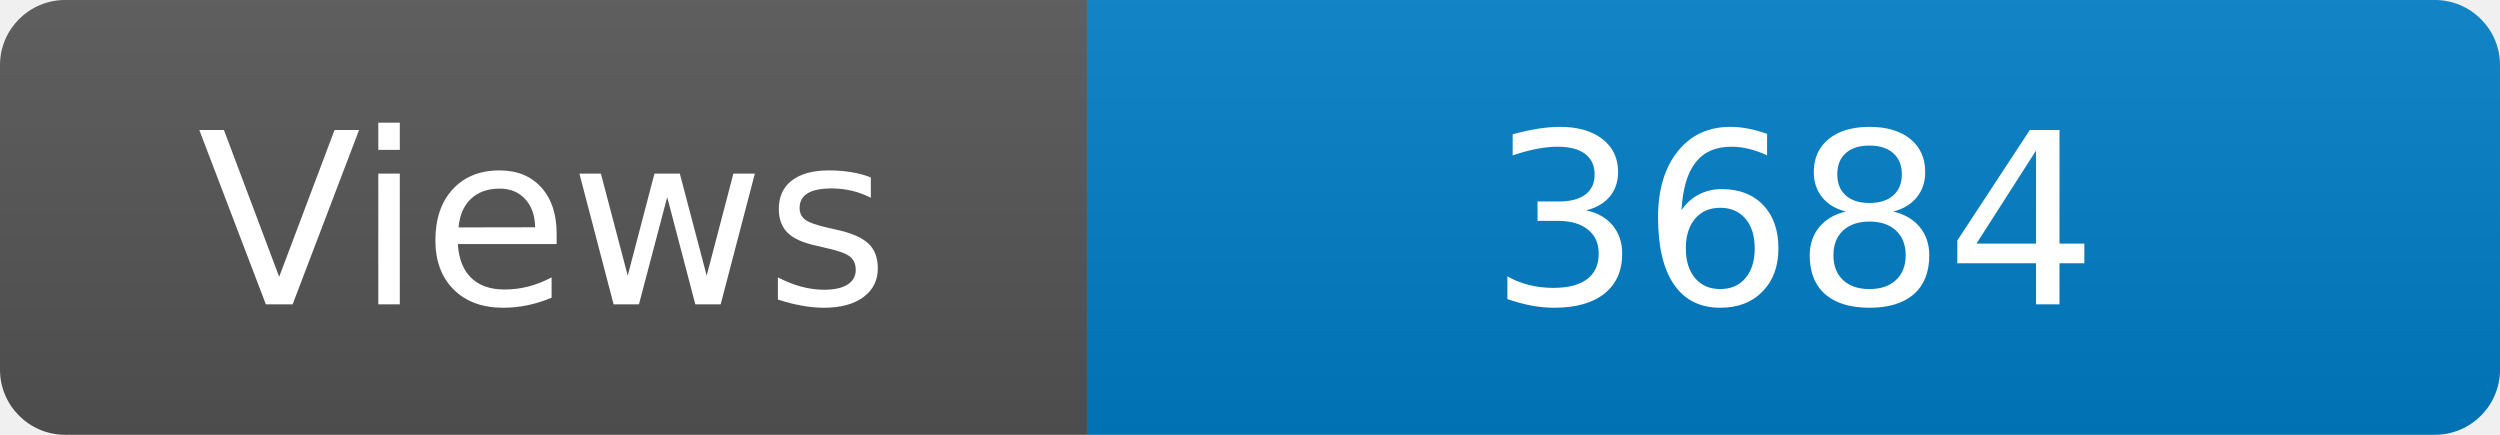
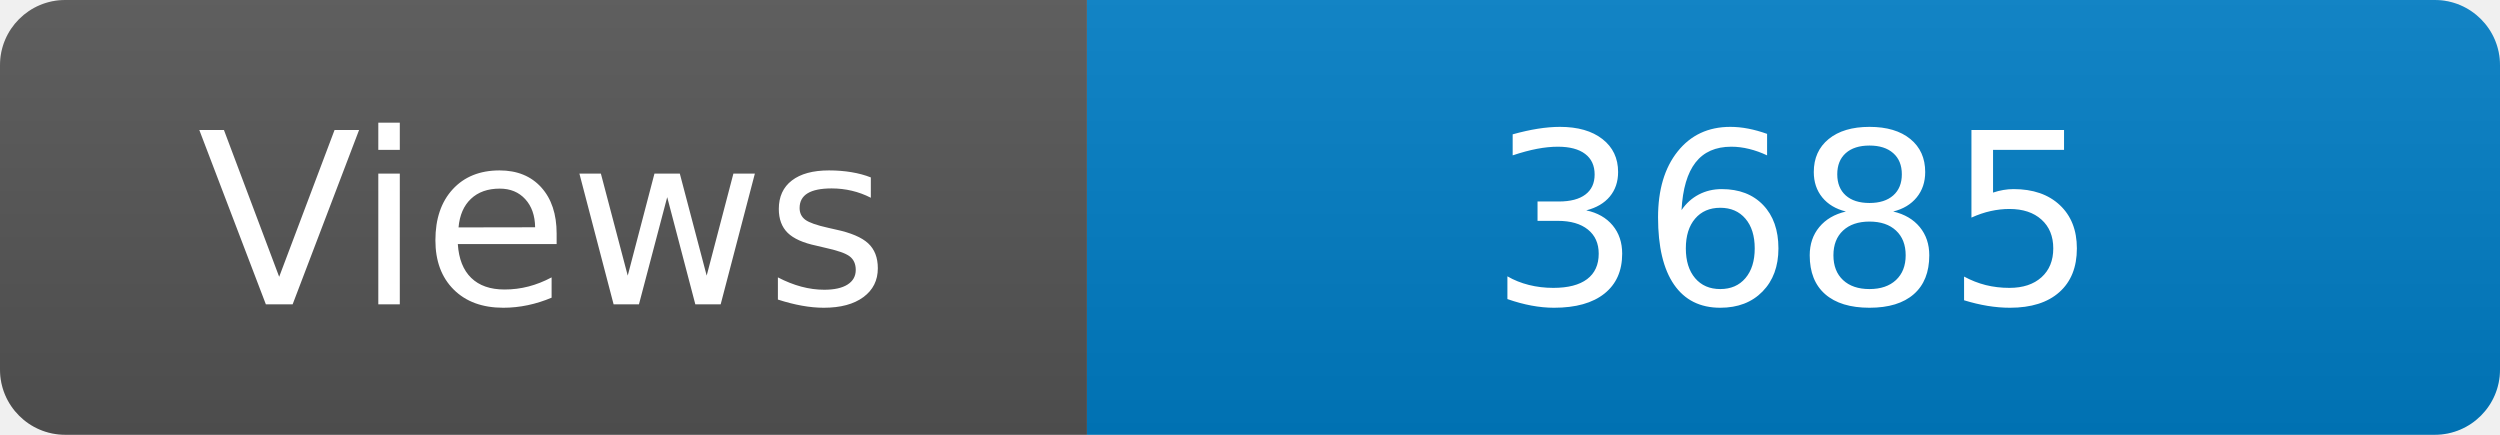
<svg xmlns="http://www.w3.org/2000/svg" width="115" height="20" role="img" aria-label="Maintained?: yes">
  <linearGradient id="s" x2="0" y2="100%">
    <stop offset="0" stop-color="#bbb" stop-opacity=".1" />
    <stop offset="1" stop-opacity=".1" />
  </linearGradient>
  <clipPath id="r">
    <rect width="115" height="20" rx="3" fill="#fff" />
  </clipPath>
  <g clip-path="url(#r)">
    <rect width="50" height="20" fill="#555" />
    <rect x="50" width="160" height="20" fill="#007ec6" />
    <rect width="115" height="20" fill="url(#s)" />
  </g>
  <g fill="#fff" text-anchor="middle" font-family="Verdana,Geneva,DejaVu Sans,sans-serif" font-size="110">
    <text x="250" y="140" transform="scale(.1)" fill="#fff">Views</text>
-     <text x="825" y="140" transform="scale(.1)" fill="#fff">3684</text>
+     <text x="825" y="140" transform="scale(.1)" fill="#fff">3685</text>
  </g>
</svg>
